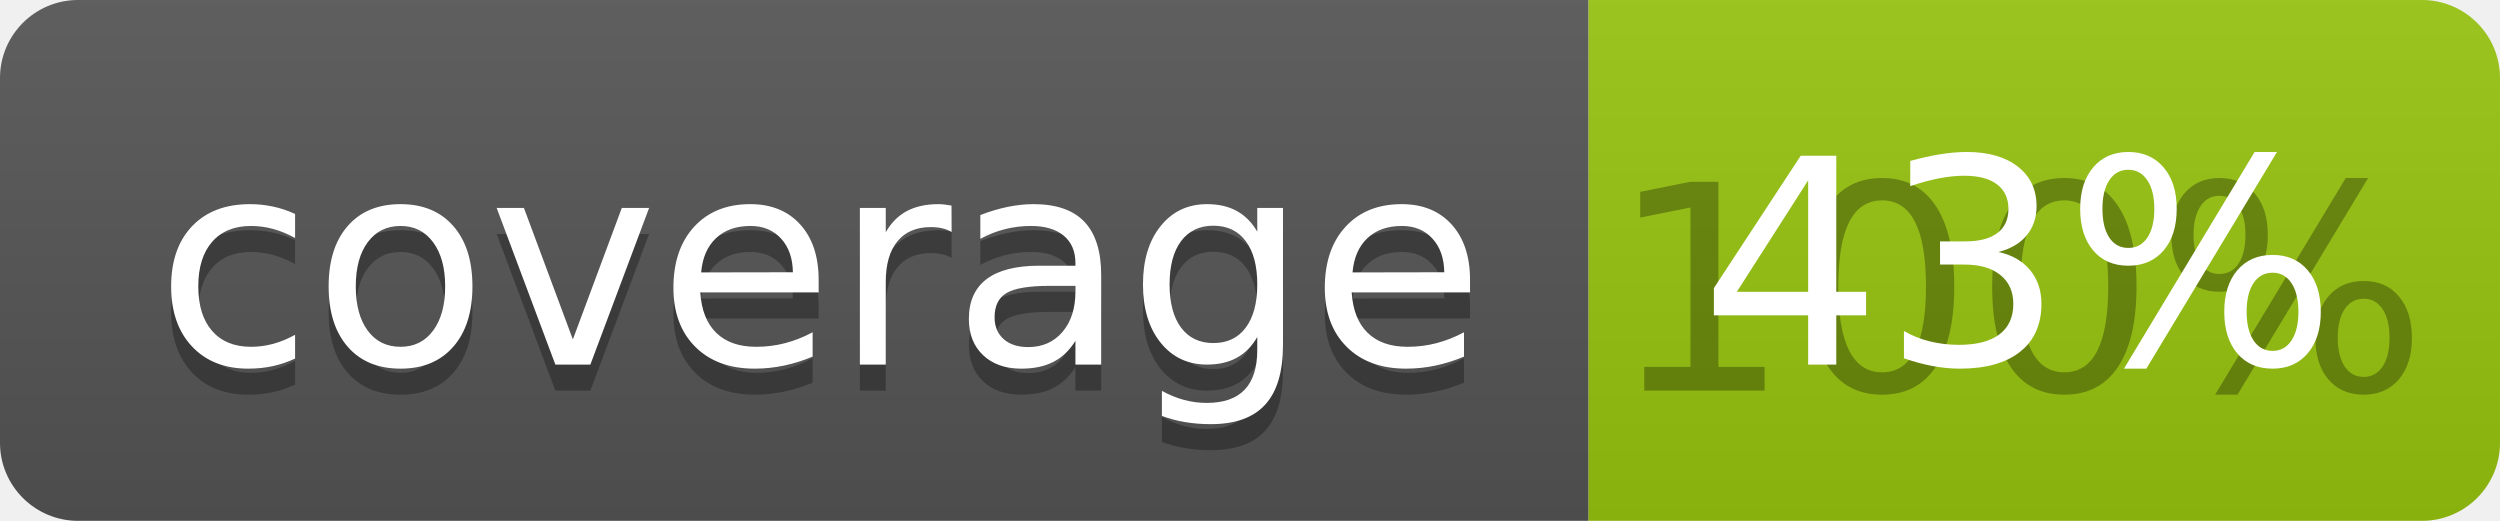
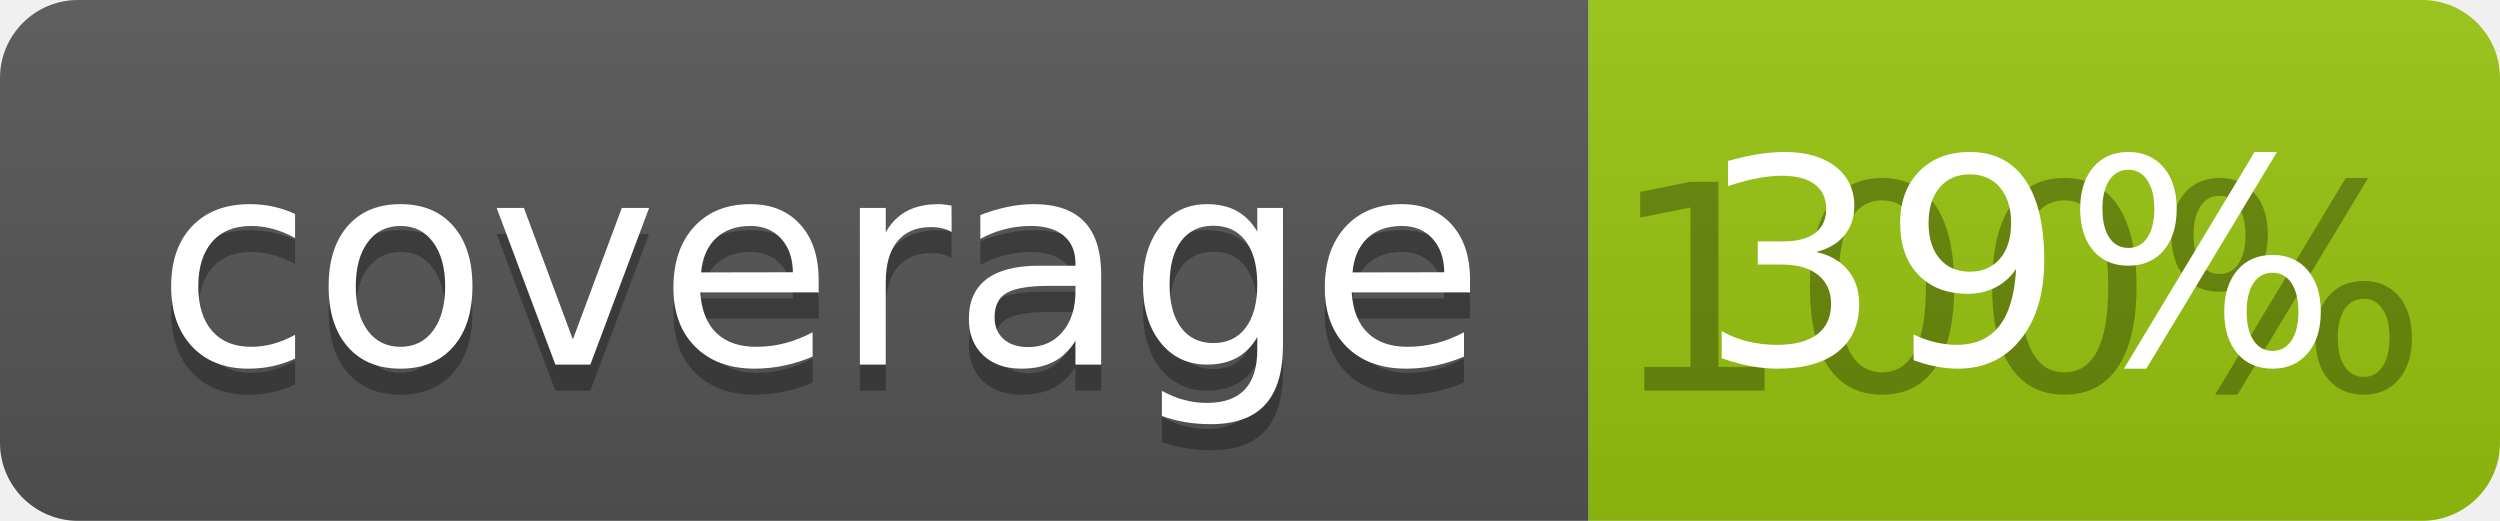
<svg xmlns="http://www.w3.org/2000/svg" width="96" height="20">
  <linearGradient id="b" x2="0" y2="100%">
    <stop offset="0" stop-color="#bbb" stop-opacity=".1" />
    <stop offset="1" stop-opacity=".1" />
  </linearGradient>
  <clipPath id="a">
    <rect width="96" height="20" rx="3" fill="#fff" />
  </clipPath>
  <g clip-path="url(#a)">
    <path fill="#555" d="M0 0h61v20H0z" />
    <path fill="#97C50F" d="M61 0h35v20H61z" />
    <path fill="url(#b)" d="M0 0h96v20H0z" />
  </g>
  <g fill="#fff" text-anchor="middle" font-family="DejaVu Sans,Verdana,Geneva,sans-serif" font-size="110">
    <text x="315" y="150" fill="#010101" fill-opacity=".3" transform="scale(.1)" textLength="510">coverage</text>
    <text x="315" y="140" transform="scale(.1)" textLength="510">coverage</text>
    <text x="775" y="150" fill="#010101" fill-opacity=".3" transform="scale(.1)" textLength="250">100%</text>
-     <text x="775" y="140" transform="scale(.1)" textLength="250">43%</text>
+     <text x="775" y="140" transform="scale(.1)" textLength="250">39%</text>
  </g>
</svg>
